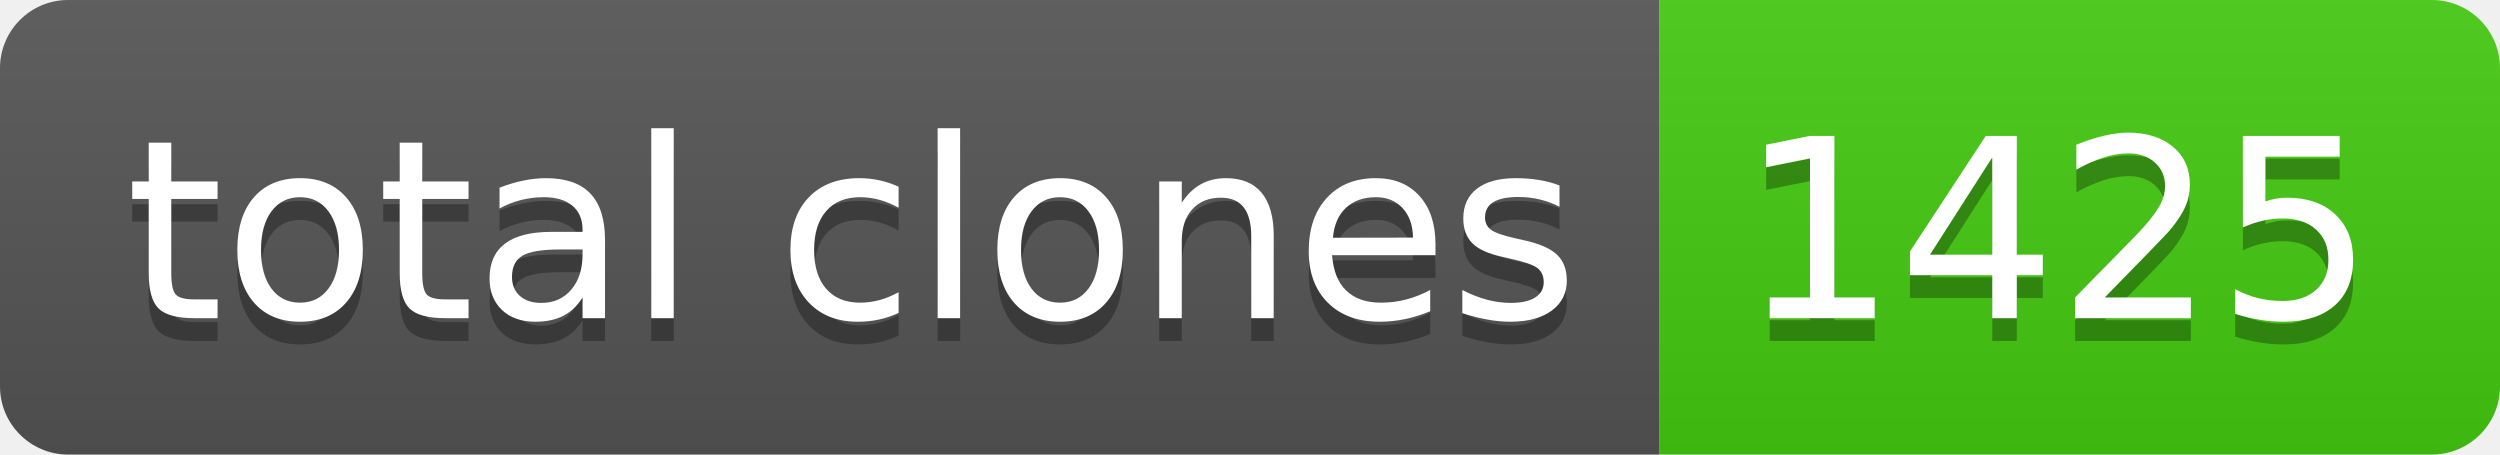
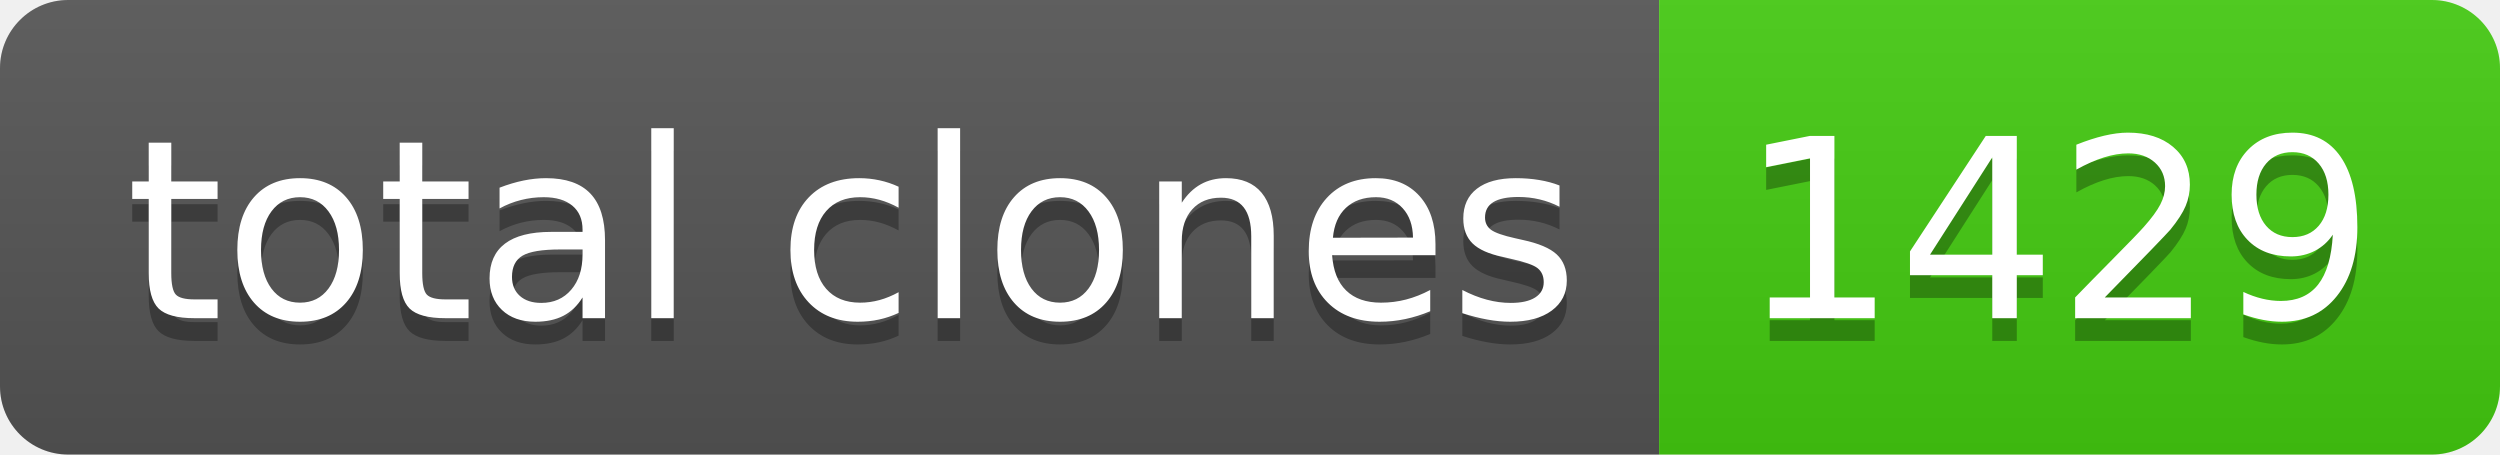
- <svg xmlns="http://www.w3.org/2000/svg" width="110" height="20" role="img" aria-label="total clones: 1425">
+ <svg xmlns="http://www.w3.org/2000/svg" width="110" height="20" role="img" aria-label="total clones: 1429">
  <linearGradient id="s" x2="0" y2="100%">
    <stop offset="0" stop-color="#bbb" stop-opacity=".1" />
    <stop offset="1" stop-opacity=".1" />
  </linearGradient>
  <clipPath id="r">
    <rect width="110" height="20" rx="3" fill="#fff" />
  </clipPath>
  <g clip-path="url(#r)">
    <rect width="73" height="20" fill="#555" />
    <rect x="73" width="37" height="20" fill="#4c1" />
    <rect width="110" height="20" fill="url(#s)" />
  </g>
  <g fill="#fff" text-anchor="middle" font-family="Verdana,Geneva,DejaVu Sans,sans-serif" text-rendering="geometricPrecision" font-size="110">
    <text aria-hidden="true" x="375" y="150" fill="#010101" fill-opacity=".3" transform="scale(.1)" textLength="630">total clones</text>
    <text x="375" y="140" transform="scale(.1)" fill="#fff" textLength="630">total clones</text>
-     <text aria-hidden="true" x="905" y="150" fill="#010101" fill-opacity=".3" transform="scale(.1)" textLength="270">1425</text>
-     <text x="905" y="140" transform="scale(.1)" fill="#fff" textLength="270">1425</text>
+     <text aria-hidden="true" x="905" y="150" fill="#010101" fill-opacity=".3" transform="scale(.1)" textLength="270">1429</text>
+     <text x="905" y="140" transform="scale(.1)" fill="#fff" textLength="270">1429</text>
  </g>
</svg>
